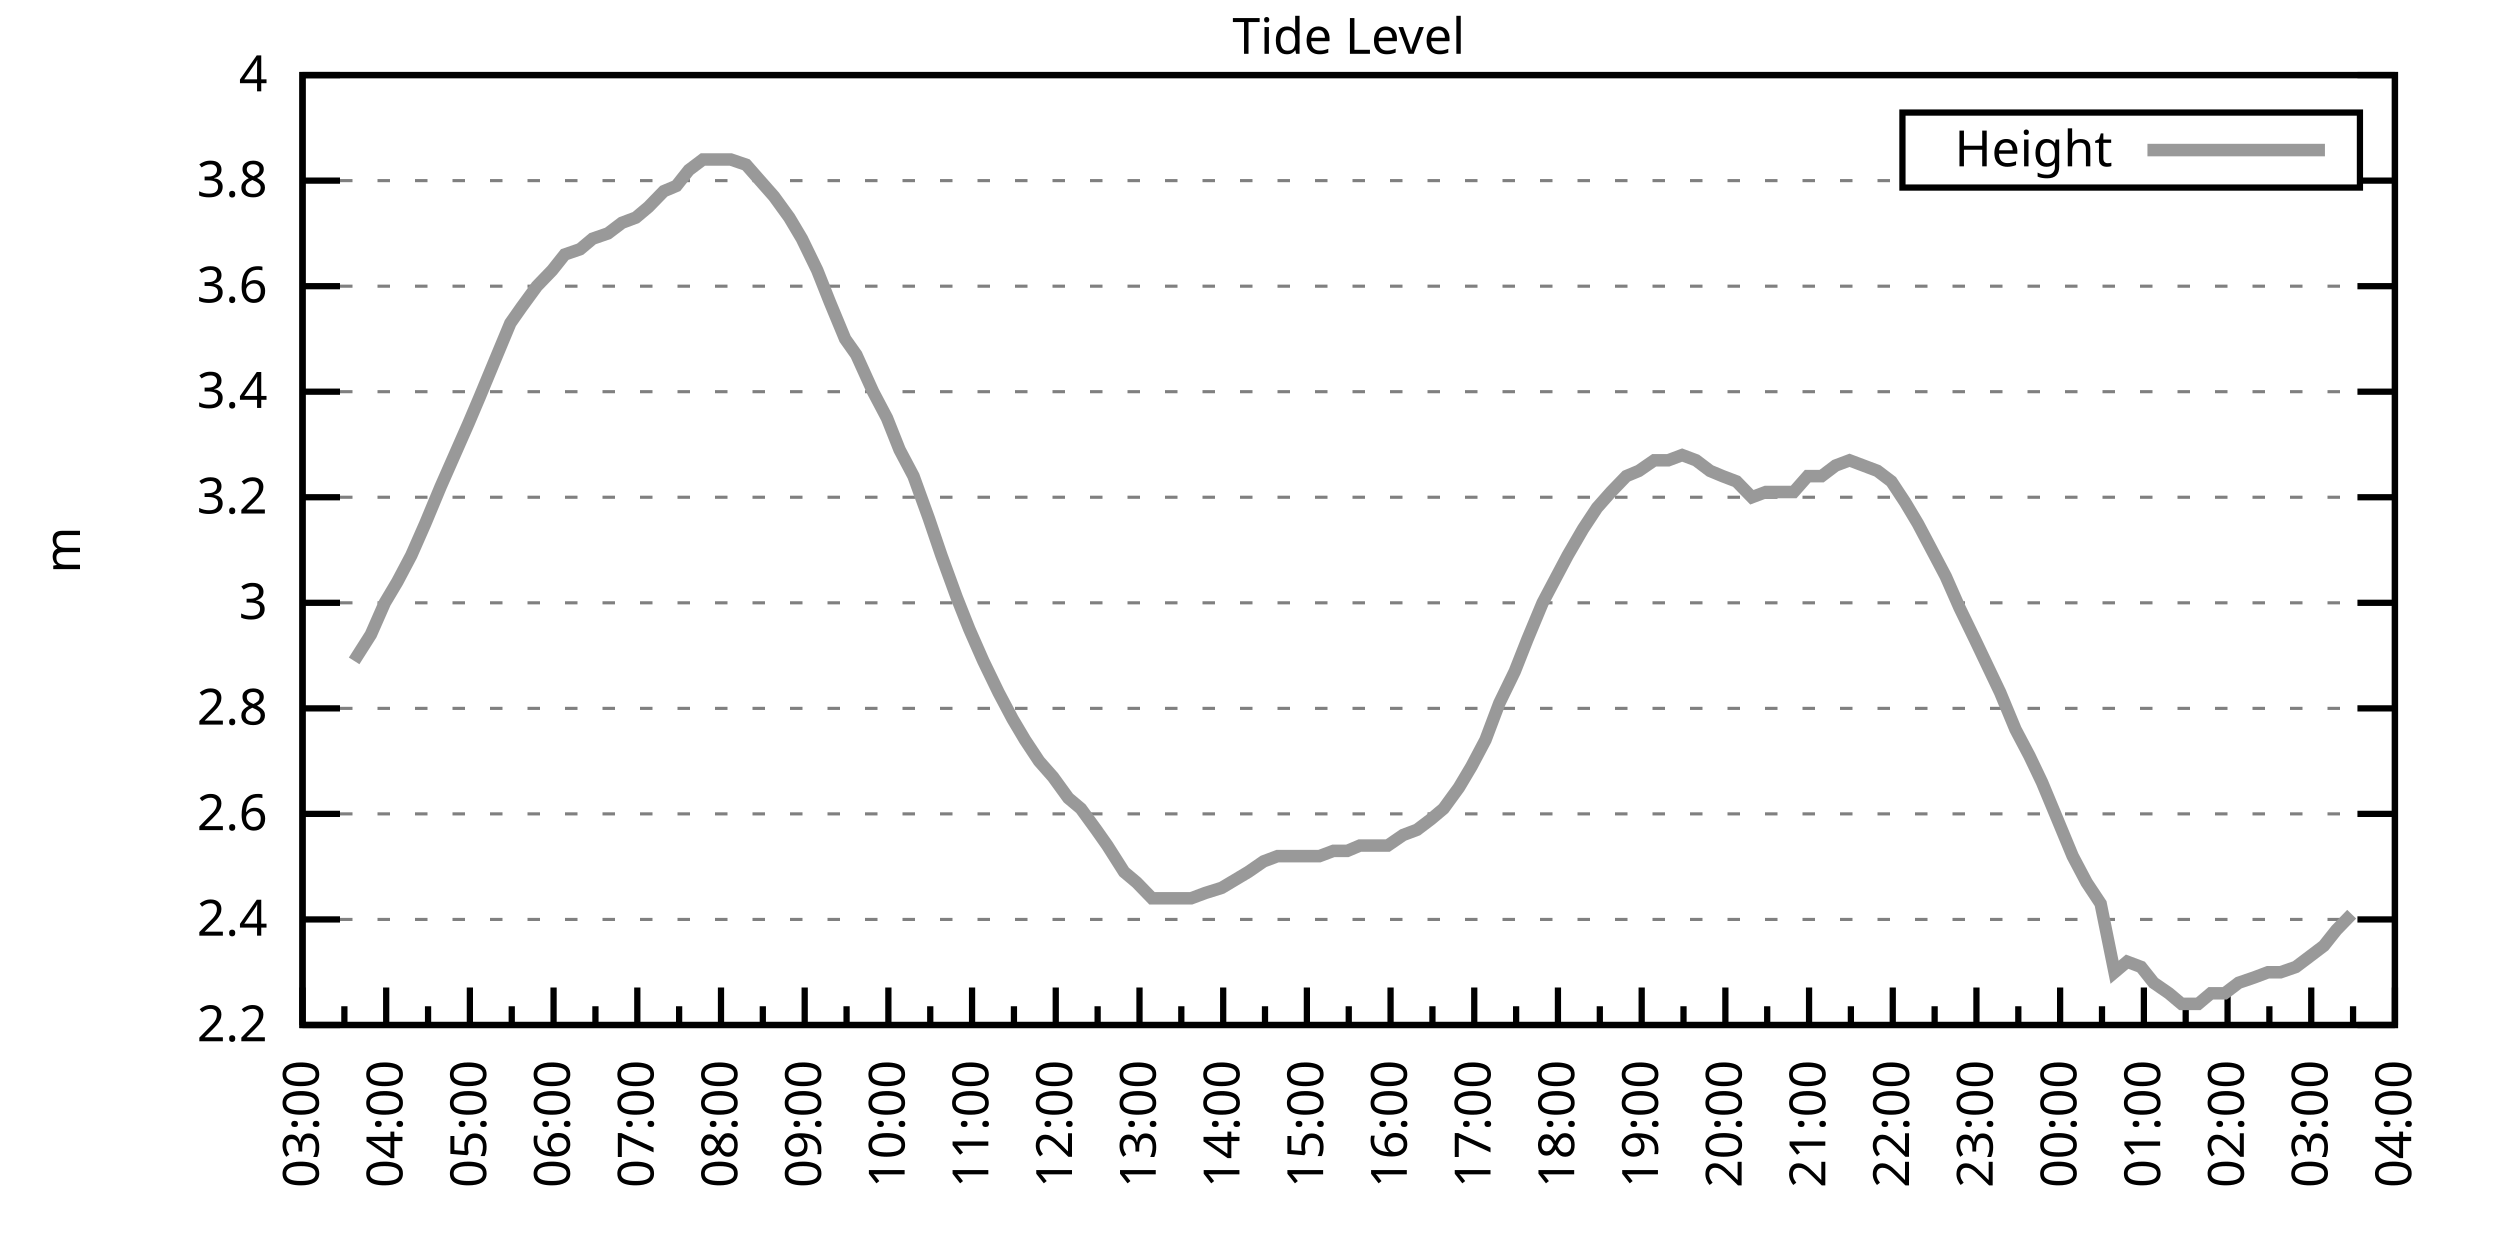
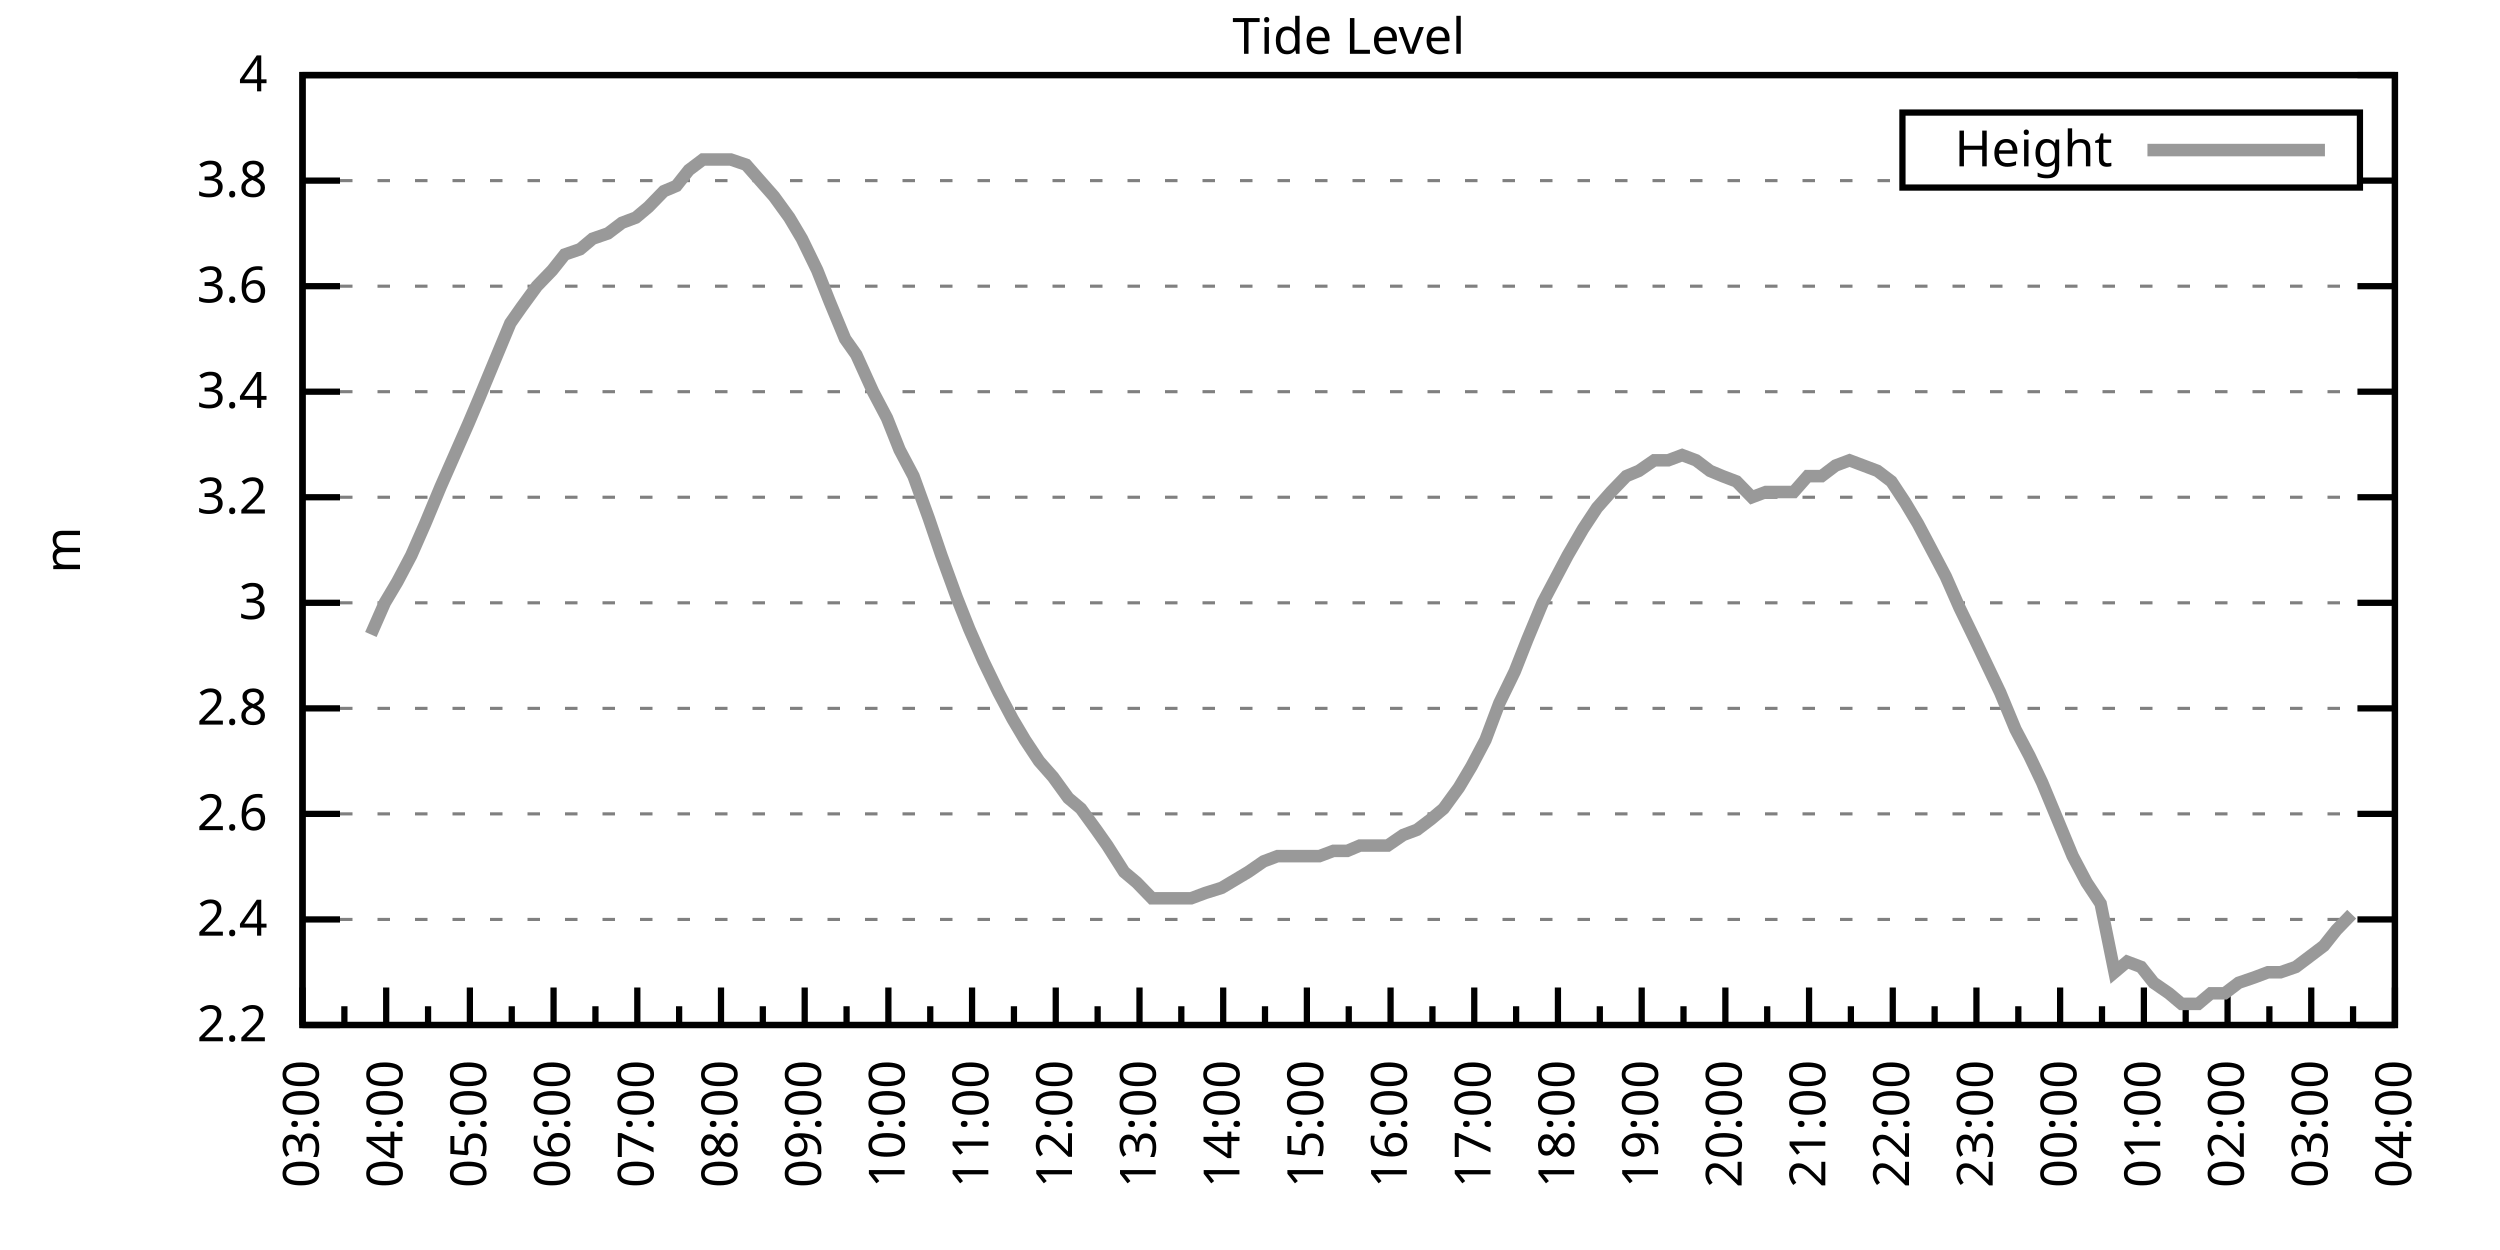
<svg xmlns="http://www.w3.org/2000/svg" xmlns:xlink="http://www.w3.org/1999/xlink" width="400" height="200" viewBox="0 0 400 200">
  <g id="gnuplot_canvas">
    <rect x="0" y="0" width="400" height="200" fill="none" />
    <defs>
      <circle id="gpDot" r="0.5" stroke-width="0.5" stroke="currentColor" />
      <path id="gpPt0" stroke-width="0.333" stroke="currentColor" d="M-1,0 h2 M0,-1 v2" />
      <path id="gpPt1" stroke-width="0.333" stroke="currentColor" d="M-1,-1 L1,1 M1,-1 L-1,1" />
      <path id="gpPt2" stroke-width="0.333" stroke="currentColor" d="M-1,0 L1,0 M0,-1 L0,1 M-1,-1 L1,1 M-1,1 L1,-1" />
      <rect id="gpPt3" stroke-width="0.333" stroke="currentColor" x="-1" y="-1" width="2" height="2" />
      <rect id="gpPt4" stroke-width="0.333" stroke="currentColor" fill="currentColor" x="-1" y="-1" width="2" height="2" />
      <circle id="gpPt5" stroke-width="0.333" stroke="currentColor" cx="0" cy="0" r="1" />
      <use xlink:href="#gpPt5" id="gpPt6" fill="currentColor" stroke="none" />
      <path id="gpPt7" stroke-width="0.333" stroke="currentColor" d="M0,-1.33 L-1.33,0.67 L1.33,0.67 z" />
      <use xlink:href="#gpPt7" id="gpPt8" fill="currentColor" stroke="none" />
      <use xlink:href="#gpPt7" id="gpPt9" stroke="currentColor" transform="rotate(180)" />
      <use xlink:href="#gpPt9" id="gpPt10" fill="currentColor" stroke="none" />
      <use xlink:href="#gpPt3" id="gpPt11" stroke="currentColor" transform="rotate(45)" />
      <use xlink:href="#gpPt11" id="gpPt12" fill="currentColor" stroke="none" />
      <path id="gpPt13" stroke-width="0.333" stroke="currentColor" d="M0,1.330 L1.265,0.411 L0.782,-1.067 L-0.782,-1.076 L-1.265,0.411 z" />
      <use xlink:href="#gpPt13" id="gpPt14" fill="currentColor" stroke="none" />
      <filter id="textbox" filterUnits="objectBoundingBox" x="0" y="0" height="1" width="1">
        <feFlood flood-color="white" flood-opacity="1" result="bgnd" />
        <feComposite in="SourceGraphic" in2="bgnd" operator="atop" />
      </filter>
      <filter id="greybox" filterUnits="objectBoundingBox" x="0" y="0" height="1" width="1">
        <feFlood flood-color="lightgrey" flood-opacity="1" result="grey" />
        <feComposite in="SourceGraphic" in2="grey" operator="atop" />
      </filter>
    </defs>
    <g fill="none" color="white" stroke="currentColor" stroke-width="1.00" stroke-linecap="butt" stroke-linejoin="miter">
</g>
    <g fill="none" color="black" stroke="currentColor" stroke-width="1.00" stroke-linecap="butt" stroke-linejoin="miter">
      <g stroke="none" shape-rendering="crispEdges">
        <polygon fill="rgb(255, 255, 255)" points="48.40,164.00 383.18,164.00 383.18,12.02 48.40,12.02 " />
      </g>
    </g>
    <g fill="none" color="black" stroke="currentColor" stroke-width="1.00" stroke-linecap="butt" stroke-linejoin="miter">
</g>
    <g fill="none" color="black" stroke="black" stroke-width="0.50" stroke-linecap="butt" stroke-linejoin="miter">
</g>
    <g fill="none" color="gray" stroke="currentColor" stroke-width="0.50" stroke-linecap="butt" stroke-linejoin="miter">
      <path stroke="gray" stroke-dasharray="2,4" class="gridline" d="M48.40,164.00 L383.19,164.00  " />
    </g>
    <g fill="none" color="gray" stroke="gray" stroke-width="1.00" stroke-linecap="butt" stroke-linejoin="miter">
</g>
    <g fill="none" color="black" stroke="currentColor" stroke-width="1.00" stroke-linecap="butt" stroke-linejoin="miter">
      <path stroke="black" d="M48.40,164.00 L54.40,164.00 M383.19,164.00 L377.19,164.00  " />
      <g transform="translate(42.80,166.60)" stroke="none" fill="black" font-family="Sans" font-size="8.00" text-anchor="end">
        <text>
          <tspan font-family="Sans"> 2.2</tspan>
        </text>
      </g>
    </g>
    <g fill="none" color="black" stroke="currentColor" stroke-width="1.00" stroke-linecap="butt" stroke-linejoin="miter">
</g>
    <g fill="none" color="black" stroke="black" stroke-width="0.50" stroke-linecap="butt" stroke-linejoin="miter">
</g>
    <g fill="none" color="gray" stroke="currentColor" stroke-width="0.50" stroke-linecap="butt" stroke-linejoin="miter">
      <path stroke="gray" stroke-dasharray="2,4" class="gridline" d="M48.40,147.11 L383.19,147.11  " />
    </g>
    <g fill="none" color="gray" stroke="gray" stroke-width="1.00" stroke-linecap="butt" stroke-linejoin="miter">
</g>
    <g fill="none" color="black" stroke="currentColor" stroke-width="1.00" stroke-linecap="butt" stroke-linejoin="miter">
      <path stroke="black" d="M48.40,147.11 L54.40,147.11 M383.19,147.11 L377.19,147.11  " />
      <g transform="translate(42.80,149.71)" stroke="none" fill="black" font-family="Sans" font-size="8.00" text-anchor="end">
        <text>
          <tspan font-family="Sans"> 2.4</tspan>
        </text>
      </g>
    </g>
    <g fill="none" color="black" stroke="currentColor" stroke-width="1.00" stroke-linecap="butt" stroke-linejoin="miter">
</g>
    <g fill="none" color="black" stroke="black" stroke-width="0.50" stroke-linecap="butt" stroke-linejoin="miter">
</g>
    <g fill="none" color="gray" stroke="currentColor" stroke-width="0.50" stroke-linecap="butt" stroke-linejoin="miter">
      <path stroke="gray" stroke-dasharray="2,4" class="gridline" d="M48.40,130.22 L383.19,130.22  " />
    </g>
    <g fill="none" color="gray" stroke="gray" stroke-width="1.00" stroke-linecap="butt" stroke-linejoin="miter">
</g>
    <g fill="none" color="black" stroke="currentColor" stroke-width="1.00" stroke-linecap="butt" stroke-linejoin="miter">
      <path stroke="black" d="M48.40,130.22 L54.40,130.22 M383.19,130.22 L377.19,130.22  " />
      <g transform="translate(42.80,132.82)" stroke="none" fill="black" font-family="Sans" font-size="8.00" text-anchor="end">
        <text>
          <tspan font-family="Sans"> 2.6</tspan>
        </text>
      </g>
    </g>
    <g fill="none" color="black" stroke="currentColor" stroke-width="1.00" stroke-linecap="butt" stroke-linejoin="miter">
</g>
    <g fill="none" color="black" stroke="black" stroke-width="0.50" stroke-linecap="butt" stroke-linejoin="miter">
</g>
    <g fill="none" color="gray" stroke="currentColor" stroke-width="0.50" stroke-linecap="butt" stroke-linejoin="miter">
      <path stroke="gray" stroke-dasharray="2,4" class="gridline" d="M48.40,113.34 L383.19,113.34  " />
    </g>
    <g fill="none" color="gray" stroke="gray" stroke-width="1.00" stroke-linecap="butt" stroke-linejoin="miter">
</g>
    <g fill="none" color="black" stroke="currentColor" stroke-width="1.00" stroke-linecap="butt" stroke-linejoin="miter">
      <path stroke="black" d="M48.40,113.34 L54.40,113.34 M383.19,113.34 L377.19,113.34  " />
      <g transform="translate(42.80,115.94)" stroke="none" fill="black" font-family="Sans" font-size="8.00" text-anchor="end">
        <text>
          <tspan font-family="Sans"> 2.8</tspan>
        </text>
      </g>
    </g>
    <g fill="none" color="black" stroke="currentColor" stroke-width="1.00" stroke-linecap="butt" stroke-linejoin="miter">
</g>
    <g fill="none" color="black" stroke="black" stroke-width="0.50" stroke-linecap="butt" stroke-linejoin="miter">
</g>
    <g fill="none" color="gray" stroke="currentColor" stroke-width="0.50" stroke-linecap="butt" stroke-linejoin="miter">
      <path stroke="gray" stroke-dasharray="2,4" class="gridline" d="M48.40,96.45 L383.19,96.45  " />
    </g>
    <g fill="none" color="gray" stroke="gray" stroke-width="1.00" stroke-linecap="butt" stroke-linejoin="miter">
</g>
    <g fill="none" color="black" stroke="currentColor" stroke-width="1.00" stroke-linecap="butt" stroke-linejoin="miter">
      <path stroke="black" d="M48.40,96.45 L54.40,96.45 M383.19,96.45 L377.19,96.45  " />
      <g transform="translate(42.80,99.05)" stroke="none" fill="black" font-family="Sans" font-size="8.00" text-anchor="end">
        <text>
          <tspan font-family="Sans"> 3</tspan>
        </text>
      </g>
    </g>
    <g fill="none" color="black" stroke="currentColor" stroke-width="1.00" stroke-linecap="butt" stroke-linejoin="miter">
</g>
    <g fill="none" color="black" stroke="black" stroke-width="0.50" stroke-linecap="butt" stroke-linejoin="miter">
</g>
    <g fill="none" color="gray" stroke="currentColor" stroke-width="0.50" stroke-linecap="butt" stroke-linejoin="miter">
      <path stroke="gray" stroke-dasharray="2,4" class="gridline" d="M48.40,79.56 L383.19,79.56  " />
    </g>
    <g fill="none" color="gray" stroke="gray" stroke-width="1.00" stroke-linecap="butt" stroke-linejoin="miter">
</g>
    <g fill="none" color="black" stroke="currentColor" stroke-width="1.00" stroke-linecap="butt" stroke-linejoin="miter">
      <path stroke="black" d="M48.40,79.56 L54.40,79.56 M383.19,79.56 L377.19,79.56  " />
      <g transform="translate(42.80,82.16)" stroke="none" fill="black" font-family="Sans" font-size="8.00" text-anchor="end">
        <text>
          <tspan font-family="Sans"> 3.2</tspan>
        </text>
      </g>
    </g>
    <g fill="none" color="black" stroke="currentColor" stroke-width="1.00" stroke-linecap="butt" stroke-linejoin="miter">
</g>
    <g fill="none" color="black" stroke="black" stroke-width="0.50" stroke-linecap="butt" stroke-linejoin="miter">
</g>
    <g fill="none" color="gray" stroke="currentColor" stroke-width="0.50" stroke-linecap="butt" stroke-linejoin="miter">
      <path stroke="gray" stroke-dasharray="2,4" class="gridline" d="M48.40,62.67 L383.19,62.67  " />
    </g>
    <g fill="none" color="gray" stroke="gray" stroke-width="1.00" stroke-linecap="butt" stroke-linejoin="miter">
</g>
    <g fill="none" color="black" stroke="currentColor" stroke-width="1.00" stroke-linecap="butt" stroke-linejoin="miter">
      <path stroke="black" d="M48.40,62.67 L54.40,62.67 M383.19,62.67 L377.19,62.67  " />
      <g transform="translate(42.80,65.27)" stroke="none" fill="black" font-family="Sans" font-size="8.00" text-anchor="end">
        <text>
          <tspan font-family="Sans"> 3.4</tspan>
        </text>
      </g>
    </g>
    <g fill="none" color="black" stroke="currentColor" stroke-width="1.00" stroke-linecap="butt" stroke-linejoin="miter">
</g>
    <g fill="none" color="black" stroke="black" stroke-width="0.50" stroke-linecap="butt" stroke-linejoin="miter">
</g>
    <g fill="none" color="gray" stroke="currentColor" stroke-width="0.50" stroke-linecap="butt" stroke-linejoin="miter">
      <path stroke="gray" stroke-dasharray="2,4" class="gridline" d="M48.40,45.79 L383.19,45.79  " />
    </g>
    <g fill="none" color="gray" stroke="gray" stroke-width="1.00" stroke-linecap="butt" stroke-linejoin="miter">
</g>
    <g fill="none" color="black" stroke="currentColor" stroke-width="1.00" stroke-linecap="butt" stroke-linejoin="miter">
      <path stroke="black" d="M48.40,45.79 L54.40,45.79 M383.19,45.79 L377.19,45.79  " />
      <g transform="translate(42.80,48.39)" stroke="none" fill="black" font-family="Sans" font-size="8.00" text-anchor="end">
        <text>
          <tspan font-family="Sans"> 3.6</tspan>
        </text>
      </g>
    </g>
    <g fill="none" color="black" stroke="currentColor" stroke-width="1.00" stroke-linecap="butt" stroke-linejoin="miter">
</g>
    <g fill="none" color="black" stroke="black" stroke-width="0.50" stroke-linecap="butt" stroke-linejoin="miter">
</g>
    <g fill="none" color="gray" stroke="currentColor" stroke-width="0.50" stroke-linecap="butt" stroke-linejoin="miter">
      <path stroke="gray" stroke-dasharray="2,4" class="gridline" d="M48.40,28.90 L304.39,28.90 M377.59,28.90 L383.19,28.90  " />
    </g>
    <g fill="none" color="gray" stroke="gray" stroke-width="1.00" stroke-linecap="butt" stroke-linejoin="miter">
</g>
    <g fill="none" color="black" stroke="currentColor" stroke-width="1.00" stroke-linecap="butt" stroke-linejoin="miter">
      <path stroke="black" d="M48.40,28.90 L54.40,28.90 M383.19,28.90 L377.19,28.90  " />
      <g transform="translate(42.80,31.50)" stroke="none" fill="black" font-family="Sans" font-size="8.00" text-anchor="end">
        <text>
          <tspan font-family="Sans"> 3.8</tspan>
        </text>
      </g>
    </g>
    <g fill="none" color="black" stroke="currentColor" stroke-width="1.00" stroke-linecap="butt" stroke-linejoin="miter">
</g>
    <g fill="none" color="black" stroke="black" stroke-width="0.50" stroke-linecap="butt" stroke-linejoin="miter">
</g>
    <g fill="none" color="gray" stroke="currentColor" stroke-width="0.50" stroke-linecap="butt" stroke-linejoin="miter">
      <path stroke="gray" stroke-dasharray="2,4" class="gridline" d="M48.40,12.01 L383.19,12.01  " />
    </g>
    <g fill="none" color="gray" stroke="gray" stroke-width="1.00" stroke-linecap="butt" stroke-linejoin="miter">
</g>
    <g fill="none" color="black" stroke="currentColor" stroke-width="1.00" stroke-linecap="butt" stroke-linejoin="miter">
      <path stroke="black" d="M48.40,12.01 L54.40,12.01 M383.19,12.01 L377.19,12.01  " />
      <g transform="translate(42.80,14.61)" stroke="none" fill="black" font-family="Sans" font-size="8.00" text-anchor="end">
        <text>
          <tspan font-family="Sans"> 4</tspan>
        </text>
      </g>
    </g>
    <g fill="none" color="black" stroke="currentColor" stroke-width="1.00" stroke-linecap="butt" stroke-linejoin="miter">
      <path stroke="black" d="M48.40,164.00 L48.40,158.00  " />
      <g transform="translate(51.00,169.60) rotate(270)" stroke="none" fill="black" font-family="Sans" font-size="8.00" text-anchor="end">
        <text>
          <tspan font-family="Sans">03:00</tspan>
        </text>
      </g>
    </g>
    <g fill="none" color="black" stroke="currentColor" stroke-width="1.00" stroke-linecap="butt" stroke-linejoin="miter">
      <path stroke="black" d="M55.10,164.00 L55.10,161.00 M61.79,164.00 L61.79,158.00  " />
      <g transform="translate(64.39,169.60) rotate(270)" stroke="none" fill="black" font-family="Sans" font-size="8.00" text-anchor="end">
        <text>
          <tspan font-family="Sans">04:00</tspan>
        </text>
      </g>
    </g>
    <g fill="none" color="black" stroke="currentColor" stroke-width="1.00" stroke-linecap="butt" stroke-linejoin="miter">
      <path stroke="black" d="M68.49,164.00 L68.49,161.00 M75.18,164.00 L75.18,158.00  " />
      <g transform="translate(77.78,169.60) rotate(270)" stroke="none" fill="black" font-family="Sans" font-size="8.00" text-anchor="end">
        <text>
          <tspan font-family="Sans">05:00</tspan>
        </text>
      </g>
    </g>
    <g fill="none" color="black" stroke="currentColor" stroke-width="1.00" stroke-linecap="butt" stroke-linejoin="miter">
      <path stroke="black" d="M81.88,164.00 L81.88,161.00 M88.57,164.00 L88.57,158.00  " />
      <g transform="translate(91.17,169.60) rotate(270)" stroke="none" fill="black" font-family="Sans" font-size="8.00" text-anchor="end">
        <text>
          <tspan font-family="Sans">06:00</tspan>
        </text>
      </g>
    </g>
    <g fill="none" color="black" stroke="currentColor" stroke-width="1.00" stroke-linecap="butt" stroke-linejoin="miter">
      <path stroke="black" d="M95.27,164.00 L95.27,161.00 M101.97,164.00 L101.97,158.00  " />
      <g transform="translate(104.57,169.60) rotate(270)" stroke="none" fill="black" font-family="Sans" font-size="8.00" text-anchor="end">
        <text>
          <tspan font-family="Sans">07:00</tspan>
        </text>
      </g>
    </g>
    <g fill="none" color="black" stroke="currentColor" stroke-width="1.00" stroke-linecap="butt" stroke-linejoin="miter">
      <path stroke="black" d="M108.66,164.00 L108.66,161.00 M115.36,164.00 L115.36,158.00  " />
      <g transform="translate(117.96,169.60) rotate(270)" stroke="none" fill="black" font-family="Sans" font-size="8.00" text-anchor="end">
        <text>
          <tspan font-family="Sans">08:00</tspan>
        </text>
      </g>
    </g>
    <g fill="none" color="black" stroke="currentColor" stroke-width="1.00" stroke-linecap="butt" stroke-linejoin="miter">
      <path stroke="black" d="M122.05,164.00 L122.05,161.00 M128.75,164.00 L128.75,158.00  " />
      <g transform="translate(131.35,169.60) rotate(270)" stroke="none" fill="black" font-family="Sans" font-size="8.00" text-anchor="end">
        <text>
          <tspan font-family="Sans">09:00</tspan>
        </text>
      </g>
    </g>
    <g fill="none" color="black" stroke="currentColor" stroke-width="1.00" stroke-linecap="butt" stroke-linejoin="miter">
      <path stroke="black" d="M135.45,164.00 L135.45,161.00 M142.14,164.00 L142.14,158.00  " />
      <g transform="translate(144.74,169.60) rotate(270)" stroke="none" fill="black" font-family="Sans" font-size="8.00" text-anchor="end">
        <text>
          <tspan font-family="Sans">10:00</tspan>
        </text>
      </g>
    </g>
    <g fill="none" color="black" stroke="currentColor" stroke-width="1.00" stroke-linecap="butt" stroke-linejoin="miter">
      <path stroke="black" d="M148.84,164.00 L148.84,161.00 M155.53,164.00 L155.53,158.00  " />
      <g transform="translate(158.13,169.60) rotate(270)" stroke="none" fill="black" font-family="Sans" font-size="8.00" text-anchor="end">
        <text>
          <tspan font-family="Sans">11:00</tspan>
        </text>
      </g>
    </g>
    <g fill="none" color="black" stroke="currentColor" stroke-width="1.00" stroke-linecap="butt" stroke-linejoin="miter">
      <path stroke="black" d="M162.23,164.00 L162.23,161.00 M168.92,164.00 L168.92,158.00  " />
      <g transform="translate(171.52,169.60) rotate(270)" stroke="none" fill="black" font-family="Sans" font-size="8.00" text-anchor="end">
        <text>
          <tspan font-family="Sans">12:00</tspan>
        </text>
      </g>
    </g>
    <g fill="none" color="black" stroke="currentColor" stroke-width="1.00" stroke-linecap="butt" stroke-linejoin="miter">
      <path stroke="black" d="M175.62,164.00 L175.62,161.00 M182.32,164.00 L182.32,158.00  " />
      <g transform="translate(184.92,169.60) rotate(270)" stroke="none" fill="black" font-family="Sans" font-size="8.00" text-anchor="end">
        <text>
          <tspan font-family="Sans">13:00</tspan>
        </text>
      </g>
    </g>
    <g fill="none" color="black" stroke="currentColor" stroke-width="1.00" stroke-linecap="butt" stroke-linejoin="miter">
      <path stroke="black" d="M189.01,164.00 L189.01,161.00 M195.71,164.00 L195.71,158.00  " />
      <g transform="translate(198.31,169.60) rotate(270)" stroke="none" fill="black" font-family="Sans" font-size="8.00" text-anchor="end">
        <text>
          <tspan font-family="Sans">14:00</tspan>
        </text>
      </g>
    </g>
    <g fill="none" color="black" stroke="currentColor" stroke-width="1.00" stroke-linecap="butt" stroke-linejoin="miter">
      <path stroke="black" d="M202.40,164.00 L202.40,161.00 M209.10,164.00 L209.10,158.00  " />
      <g transform="translate(211.70,169.60) rotate(270)" stroke="none" fill="black" font-family="Sans" font-size="8.00" text-anchor="end">
        <text>
          <tspan font-family="Sans">15:00</tspan>
        </text>
      </g>
    </g>
    <g fill="none" color="black" stroke="currentColor" stroke-width="1.00" stroke-linecap="butt" stroke-linejoin="miter">
      <path stroke="black" d="M215.80,164.00 L215.80,161.00 M222.49,164.00 L222.49,158.00  " />
      <g transform="translate(225.09,169.60) rotate(270)" stroke="none" fill="black" font-family="Sans" font-size="8.00" text-anchor="end">
        <text>
          <tspan font-family="Sans">16:00</tspan>
        </text>
      </g>
    </g>
    <g fill="none" color="black" stroke="currentColor" stroke-width="1.00" stroke-linecap="butt" stroke-linejoin="miter">
      <path stroke="black" d="M229.19,164.00 L229.19,161.00 M235.88,164.00 L235.88,158.00  " />
      <g transform="translate(238.48,169.60) rotate(270)" stroke="none" fill="black" font-family="Sans" font-size="8.00" text-anchor="end">
        <text>
          <tspan font-family="Sans">17:00</tspan>
        </text>
      </g>
    </g>
    <g fill="none" color="black" stroke="currentColor" stroke-width="1.00" stroke-linecap="butt" stroke-linejoin="miter">
      <path stroke="black" d="M242.58,164.00 L242.58,161.00 M249.27,164.00 L249.27,158.00  " />
      <g transform="translate(251.87,169.60) rotate(270)" stroke="none" fill="black" font-family="Sans" font-size="8.00" text-anchor="end">
        <text>
          <tspan font-family="Sans">18:00</tspan>
        </text>
      </g>
    </g>
    <g fill="none" color="black" stroke="currentColor" stroke-width="1.00" stroke-linecap="butt" stroke-linejoin="miter">
      <path stroke="black" d="M255.97,164.00 L255.97,161.00 M262.67,164.00 L262.67,158.00  " />
      <g transform="translate(265.27,169.60) rotate(270)" stroke="none" fill="black" font-family="Sans" font-size="8.00" text-anchor="end">
        <text>
          <tspan font-family="Sans">19:00</tspan>
        </text>
      </g>
    </g>
    <g fill="none" color="black" stroke="currentColor" stroke-width="1.00" stroke-linecap="butt" stroke-linejoin="miter">
      <path stroke="black" d="M269.36,164.00 L269.36,161.00 M276.06,164.00 L276.06,158.00  " />
      <g transform="translate(278.66,169.60) rotate(270)" stroke="none" fill="black" font-family="Sans" font-size="8.00" text-anchor="end">
        <text>
          <tspan font-family="Sans">20:00</tspan>
        </text>
      </g>
    </g>
    <g fill="none" color="black" stroke="currentColor" stroke-width="1.00" stroke-linecap="butt" stroke-linejoin="miter">
      <path stroke="black" d="M282.75,164.00 L282.75,161.00 M289.45,164.00 L289.45,158.00  " />
      <g transform="translate(292.05,169.60) rotate(270)" stroke="none" fill="black" font-family="Sans" font-size="8.00" text-anchor="end">
        <text>
          <tspan font-family="Sans">21:00</tspan>
        </text>
      </g>
    </g>
    <g fill="none" color="black" stroke="currentColor" stroke-width="1.00" stroke-linecap="butt" stroke-linejoin="miter">
      <path stroke="black" d="M296.14,164.00 L296.14,161.00 M302.84,164.00 L302.84,158.00  " />
      <g transform="translate(305.44,169.60) rotate(270)" stroke="none" fill="black" font-family="Sans" font-size="8.00" text-anchor="end">
        <text>
          <tspan font-family="Sans">22:00</tspan>
        </text>
      </g>
    </g>
    <g fill="none" color="black" stroke="currentColor" stroke-width="1.00" stroke-linecap="butt" stroke-linejoin="miter">
      <path stroke="black" d="M309.54,164.00 L309.54,161.00 M316.23,164.00 L316.23,158.00  " />
      <g transform="translate(318.83,169.60) rotate(270)" stroke="none" fill="black" font-family="Sans" font-size="8.00" text-anchor="end">
        <text>
          <tspan font-family="Sans">23:00</tspan>
        </text>
      </g>
    </g>
    <g fill="none" color="black" stroke="currentColor" stroke-width="1.00" stroke-linecap="butt" stroke-linejoin="miter">
      <path stroke="black" d="M322.93,164.00 L322.93,161.00 M329.62,164.00 L329.62,158.00  " />
      <g transform="translate(332.22,169.60) rotate(270)" stroke="none" fill="black" font-family="Sans" font-size="8.00" text-anchor="end">
        <text>
          <tspan font-family="Sans">00:00</tspan>
        </text>
      </g>
    </g>
    <g fill="none" color="black" stroke="currentColor" stroke-width="1.00" stroke-linecap="butt" stroke-linejoin="miter">
      <path stroke="black" d="M336.32,164.00 L336.32,161.00 M343.02,164.00 L343.02,158.00  " />
      <g transform="translate(345.62,169.60) rotate(270)" stroke="none" fill="black" font-family="Sans" font-size="8.00" text-anchor="end">
        <text>
          <tspan font-family="Sans">01:00</tspan>
        </text>
      </g>
    </g>
    <g fill="none" color="black" stroke="currentColor" stroke-width="1.00" stroke-linecap="butt" stroke-linejoin="miter">
      <path stroke="black" d="M349.71,164.00 L349.71,161.00 M356.41,164.00 L356.41,158.00  " />
      <g transform="translate(359.01,169.60) rotate(270)" stroke="none" fill="black" font-family="Sans" font-size="8.00" text-anchor="end">
        <text>
          <tspan font-family="Sans">02:00</tspan>
        </text>
      </g>
    </g>
    <g fill="none" color="black" stroke="currentColor" stroke-width="1.00" stroke-linecap="butt" stroke-linejoin="miter">
      <path stroke="black" d="M363.10,164.00 L363.10,161.00 M369.80,164.00 L369.80,158.00  " />
      <g transform="translate(372.40,169.60) rotate(270)" stroke="none" fill="black" font-family="Sans" font-size="8.00" text-anchor="end">
        <text>
          <tspan font-family="Sans">03:00</tspan>
        </text>
      </g>
    </g>
    <g fill="none" color="black" stroke="currentColor" stroke-width="1.00" stroke-linecap="butt" stroke-linejoin="miter">
      <path stroke="black" d="M376.49,164.00 L376.49,161.00 M383.19,164.00 L383.19,158.00  " />
      <g transform="translate(385.79,169.60) rotate(270)" stroke="none" fill="black" font-family="Sans" font-size="8.00" text-anchor="end">
        <text>
          <tspan font-family="Sans">04:00</tspan>
        </text>
      </g>
    </g>
    <g fill="none" color="black" stroke="currentColor" stroke-width="1.00" stroke-linecap="butt" stroke-linejoin="miter">
</g>
    <g fill="none" color="black" stroke="currentColor" stroke-width="1.00" stroke-linecap="butt" stroke-linejoin="miter">
      <path stroke="black" d="M48.40,12.01 L48.40,164.00 L383.19,164.00 L383.19,12.01 L48.40,12.01 Z  " />
    </g>
    <g fill="none" color="black" stroke="currentColor" stroke-width="1.00" stroke-linecap="butt" stroke-linejoin="miter">
      <g transform="translate(12.80,88.01) rotate(270)" stroke="none" fill="black" font-family="Sans" font-size="8.00" text-anchor="middle">
        <text>
          <tspan font-family="Sans">m</tspan>
        </text>
      </g>
    </g>
    <g fill="none" color="black" stroke="currentColor" stroke-width="1.00" stroke-linecap="butt" stroke-linejoin="miter">
</g>
    <g fill="none" color="black" stroke="currentColor" stroke-width="1.00" stroke-linecap="butt" stroke-linejoin="miter">
      <path stroke="black" d="M304.39,30.01 L304.39,18.01 L377.59,18.01 L377.59,30.01 L304.39,30.01 Z  " />
    </g>
    <g id="Tide_level_plot_1">
      <g fill="none" color="white" stroke="black" stroke-width="2.00" stroke-linecap="butt" stroke-linejoin="miter">
</g>
      <g fill="none" color="black" stroke="currentColor" stroke-width="2.00" stroke-linecap="butt" stroke-linejoin="miter">
        <g transform="translate(337.99,26.61)" stroke="none" fill="black" font-family="Sans" font-size="8.00" text-anchor="end">
          <text>
            <tspan font-family="Sans">Height</tspan>
          </text>
        </g>
      </g>
      <g fill="none" color="black" stroke="currentColor" stroke-width="2.00" stroke-linecap="butt" stroke-linejoin="miter">
-         <path stroke="rgb(153, 153, 153)" d="M343.59,24.01 L371.99,24.01 M56.66,105.74 L59.34,101.52 L61.57,96.45 L63.58,93.07 L65.81,88.85 L68.04,83.78   L70.50,77.87 L72.73,72.81 L74.96,67.74 L76.75,63.52 L79.20,57.61 L81.66,51.70 L83.44,49.16 L85.90,45.79   L88.35,43.25 L90.36,40.72 L92.82,39.87 L94.82,38.19 L97.28,37.34 L99.51,35.65 L101.74,34.81 L103.75,33.12   L106.21,30.59 L108.22,29.74 L110.22,27.21 L112.46,25.52 L115.13,25.52 L116.92,25.52 L119.38,26.36 L121.61,28.90   L123.84,31.43 L126.29,34.81 L128.30,38.19 L130.76,43.25 L132.77,48.32 L135.22,54.23 L137.01,56.76 L139.69,62.67   L141.92,66.90 L143.93,71.96 L146.16,76.18 L148.61,82.94 L150.62,88.85 L153.08,95.60 L155.09,100.67 L157.32,105.74   L159.77,110.80 L162.01,115.03 L164.01,118.40 L166.25,121.78 L168.48,124.31 L170.93,127.69 L172.94,129.38 L175.40,132.76   L177.18,135.29 L179.86,139.51 L181.87,141.20 L184.32,143.73 L186.33,143.73 L188.79,143.73 L190.57,143.73 L192.81,142.89   L195.48,142.05 L199.73,139.51 L202.18,137.82 L204.41,136.98 L206.42,136.98 L208.88,136.98 L211.11,136.98 L213.34,136.14   L215.57,136.14 L217.58,135.29 L219.81,135.29 L222.04,135.29 L224.50,133.60 L226.73,132.76 L228.96,131.07 L230.97,129.38   L233.43,126.00 L235.44,122.62 L237.67,118.40 L239.90,112.49 L242.36,107.43 L244.36,102.36 L246.82,96.45 L249.05,92.23   L250.84,88.85 L253.29,84.63 L255.52,81.25 L257.76,78.72 L260.21,76.18 L262.22,75.34 L264.67,73.65 L266.91,73.65   L269.14,72.81 L271.37,73.65 L273.60,75.34 L275.61,76.18 L277.84,77.03 L280.30,79.56 L282.53,78.72 L284.76,78.72   L286.99,78.72 L289.23,76.18 L291.46,76.18 L293.69,74.49 L295.92,73.65 L298.15,74.49 L300.39,75.34 L302.62,77.03   L304.85,80.41 L306.86,83.78 L309.09,88.00 L311.32,92.23 L313.55,97.29 L316.01,102.36 L318.02,106.58 L320.03,110.80   L322.48,116.71 L324.71,120.94 L326.72,125.16 L329.18,131.07 L331.63,136.98 L333.86,141.20 L336.10,144.58 L338.33,155.56   L340.34,153.87 L342.57,154.71 L344.58,157.24 L347.03,158.93 L349.04,160.62 L351.72,160.62 L353.73,158.93 L355.96,158.93   L358.19,157.24 L360.65,156.40 L362.88,155.56 L364.89,155.56 L367.34,154.71 L369.58,153.02 L371.81,151.33 L373.82,148.80   L376.27,146.27  " />
+         <path stroke="rgb(153, 153, 153)" d="M343.59,24.01 L371.99,24.01 M59.34,101.52 L61.57,96.45 L63.58,93.07 L65.81,88.85 L68.04,83.78 L70.50,77.87   L72.73,72.81 L74.96,67.74 L76.75,63.52 L79.20,57.61 L81.66,51.70 L83.44,49.16 L85.90,45.79 L88.35,43.25   L90.36,40.72 L92.82,39.87 L94.82,38.19 L97.28,37.34 L99.51,35.65 L101.74,34.81 L103.75,33.12 L106.21,30.59   L108.22,29.74 L110.22,27.21 L112.46,25.52 L115.13,25.52 L116.92,25.52 L119.38,26.36 L121.61,28.90 L123.84,31.43   L126.29,34.81 L128.30,38.19 L130.76,43.25 L132.77,48.32 L135.22,54.23 L137.01,56.76 L139.69,62.67 L141.92,66.90   L143.93,71.96 L146.16,76.18 L148.61,82.94 L150.62,88.85 L153.08,95.60 L155.09,100.67 L157.32,105.74 L159.77,110.80   L162.01,115.03 L164.01,118.40 L166.25,121.78 L168.48,124.31 L170.93,127.69 L172.94,129.38 L175.40,132.76 L177.18,135.29   L179.86,139.51 L181.87,141.20 L184.32,143.73 L186.33,143.73 L188.79,143.73 L190.57,143.73 L192.81,142.89 L195.48,142.05   L199.73,139.51 L202.18,137.82 L204.41,136.98 L206.42,136.98 L208.88,136.98 L211.11,136.98 L213.34,136.14 L215.57,136.14   L217.58,135.29 L219.81,135.29 L222.04,135.29 L224.50,133.60 L226.73,132.76 L228.96,131.07 L230.97,129.38 L233.43,126.00   L235.44,122.62 L237.67,118.40 L239.90,112.49 L242.36,107.43 L244.36,102.36 L246.82,96.45 L249.05,92.23 L250.84,88.85   L253.29,84.63 L255.52,81.25 L257.76,78.72 L260.21,76.18 L262.22,75.34 L264.67,73.65 L266.91,73.65 L269.14,72.81   L271.37,73.65 L273.60,75.34 L275.61,76.18 L277.84,77.03 L280.30,79.56 L282.53,78.72 L284.76,78.72 L286.99,78.72   L289.23,76.18 L291.46,76.18 L293.69,74.49 L295.92,73.65 L298.15,74.49 L300.39,75.34 L302.62,77.03 L304.85,80.41   L306.86,83.78 L309.09,88.00 L311.32,92.23 L313.55,97.29 L316.01,102.36 L318.02,106.58 L320.03,110.80 L322.48,116.71   L324.71,120.94 L326.72,125.16 L329.18,131.07 L331.63,136.98 L333.86,141.20 L336.10,144.58 L338.33,155.56 L340.34,153.87   L342.57,154.71 L344.58,157.24 L347.03,158.93 L349.04,160.62 L351.72,160.62 L353.73,158.93 L355.96,158.93 L358.19,157.24   L360.65,156.40 L362.88,155.56 L364.89,155.56 L367.34,154.71 L369.58,153.02 L371.81,151.33 L373.82,148.80 L376.27,146.27    " />
      </g>
    </g>
    <g fill="none" color="black" stroke="currentColor" stroke-width="2.00" stroke-linecap="butt" stroke-linejoin="miter">
</g>
    <g fill="none" color="black" stroke="black" stroke-width="1.00" stroke-linecap="butt" stroke-linejoin="miter">
</g>
    <g fill="none" color="black" stroke="currentColor" stroke-width="1.00" stroke-linecap="butt" stroke-linejoin="miter">
      <path stroke="black" d="M48.40,12.01 L48.40,164.00 L383.19,164.00 L383.19,12.01 L48.40,12.01 Z  " />
    </g>
    <g fill="none" color="black" stroke="currentColor" stroke-width="1.00" stroke-linecap="butt" stroke-linejoin="miter">
      <g transform="translate(215.79,8.61)" stroke="none" fill="black" font-family="Sans" font-size="8.00" text-anchor="middle">
        <text>
          <tspan font-family="Sans">Tide Level</tspan>
        </text>
      </g>
    </g>
    <g fill="none" color="black" stroke="currentColor" stroke-width="1.00" stroke-linecap="butt" stroke-linejoin="miter">
</g>
  </g>
</svg>
